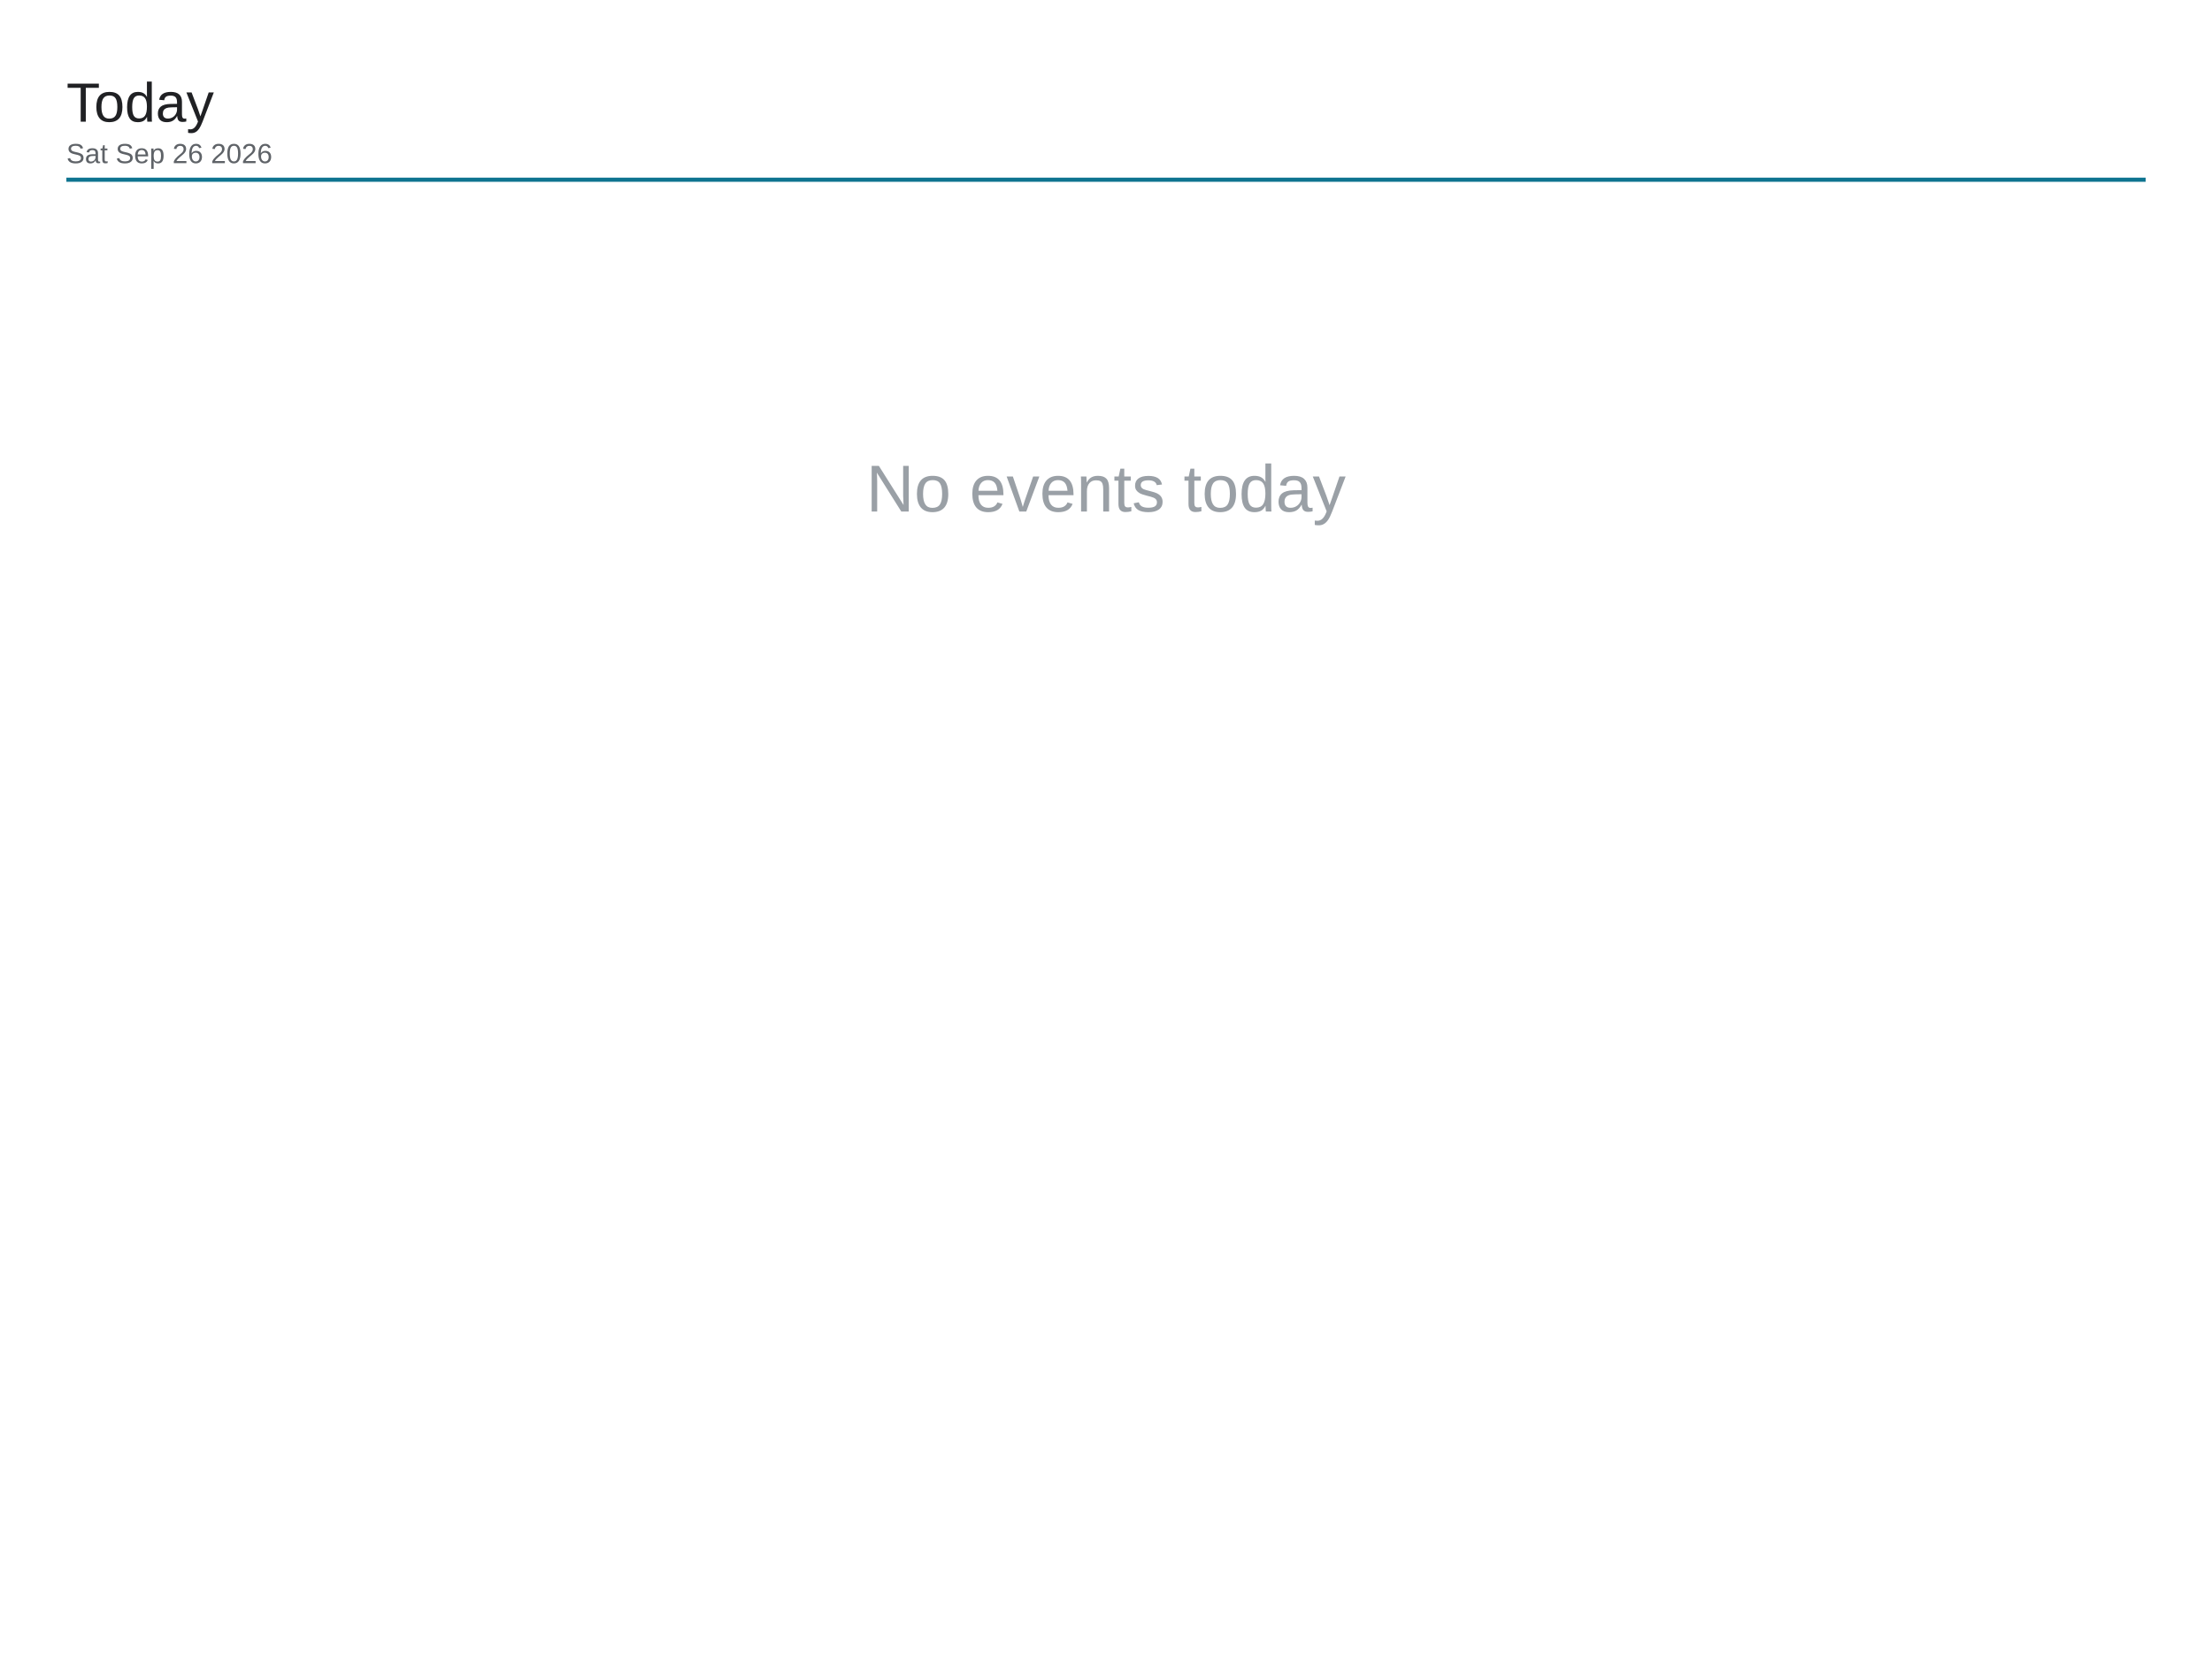
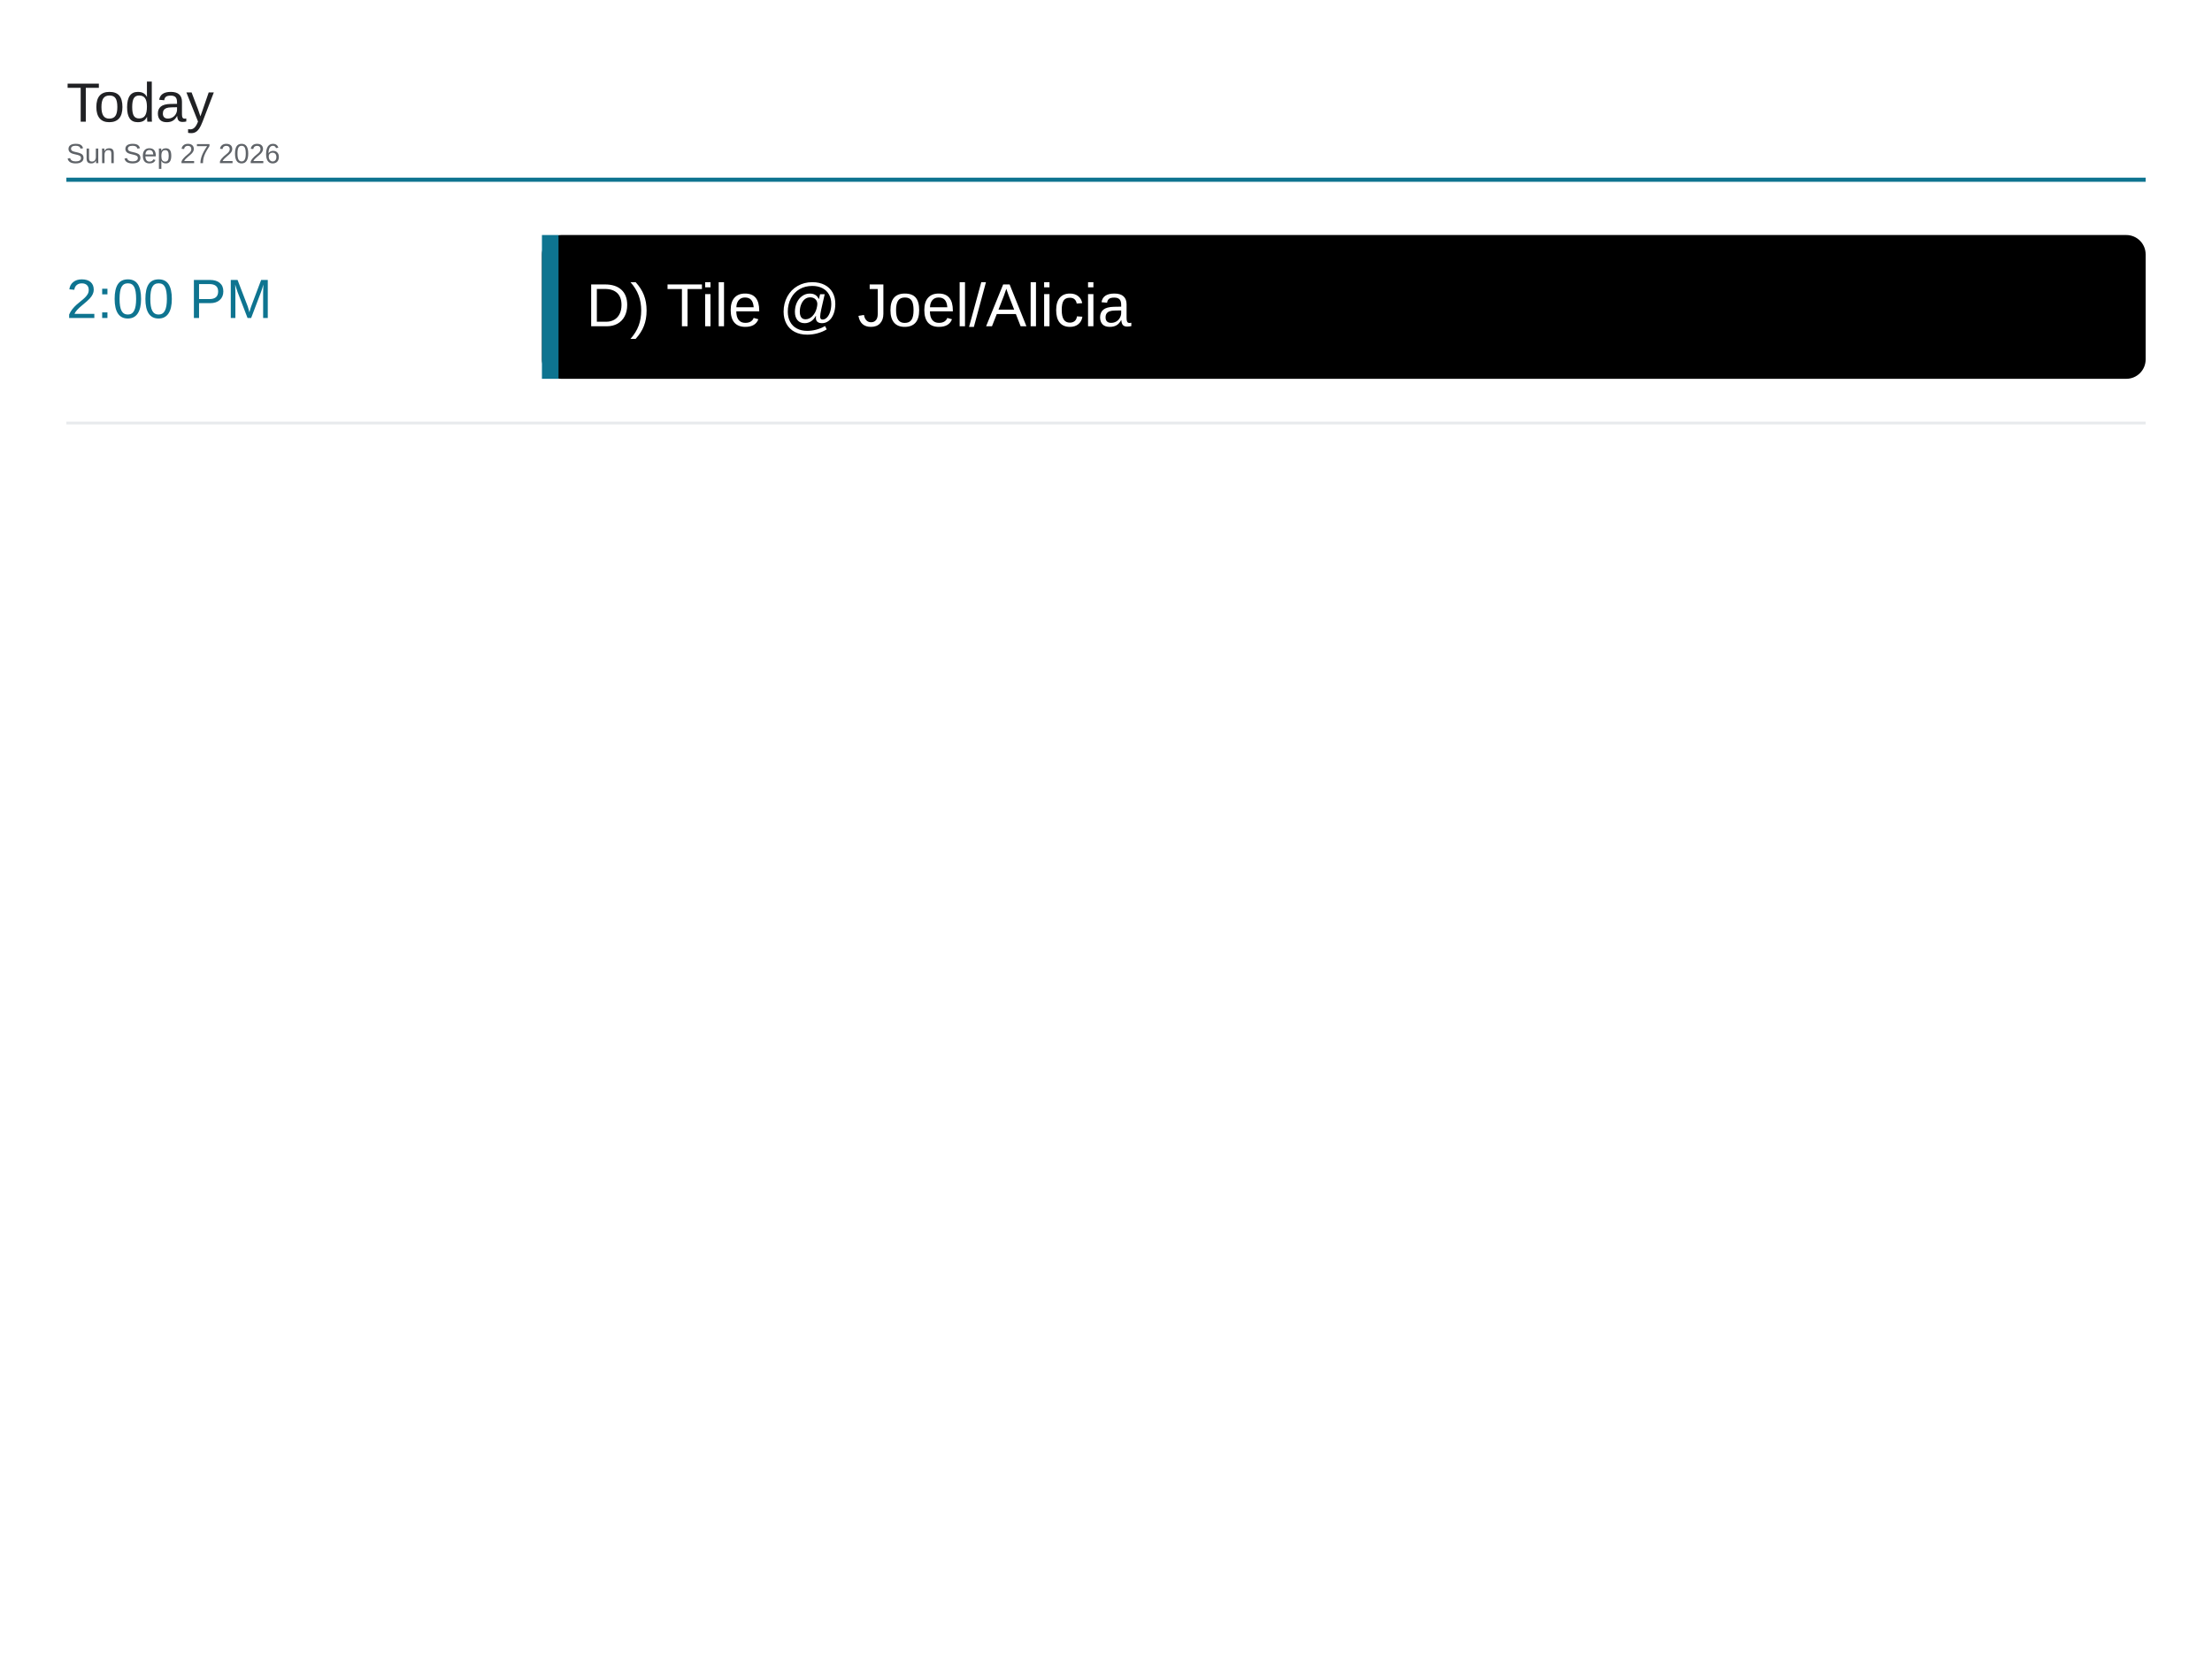
<svg xmlns="http://www.w3.org/2000/svg" viewBox="0 0 1600 1200" width="1600" height="1200">
  <rect x="0" y="0" width="1600" height="1200" fill="#ffffff" />
  <text x="48" y="88" font-family="Arial, Helvetica, sans-serif" font-size="40" font-weight="500" fill="#202124">Today</text>
-   <text x="48" y="118" font-family="Arial, Helvetica, sans-serif" font-size="20" fill="#5f6368">Sat Sep 26 2026</text>
+   <text x="48" y="118" font-family="Arial, Helvetica, sans-serif" font-size="20" fill="#5f6368">Sun Sep 27 2026</text>
  <line x1="48" y1="130" x2="1552" y2="130" stroke="#0e7490" stroke-width="3" />
-   <text x="800" y="370" font-family="Arial, Helvetica, sans-serif" font-size="48" fill="#9aa0a6" text-anchor="middle">No events today</text>
+   <text x="48" y="230" font-family="Arial, Helvetica, sans-serif" font-size="40" font-weight="500" fill="#0e7490">2:00 PM</text>
+   <rect x="392" y="170" width="1160" height="104" rx="14" fill="#000000" />
+   <rect x="392" y="170" width="12" height="104" fill="#0e7490" />
+   <text x="424" y="236" font-family="Arial, Helvetica, sans-serif" font-size="44" fill="#ffffff">D) Tile @ Joel/Alicia</text>
+   <line x1="48" y1="306" x2="1552" y2="306" stroke="#e8eaed" stroke-width="2" />
</svg>
